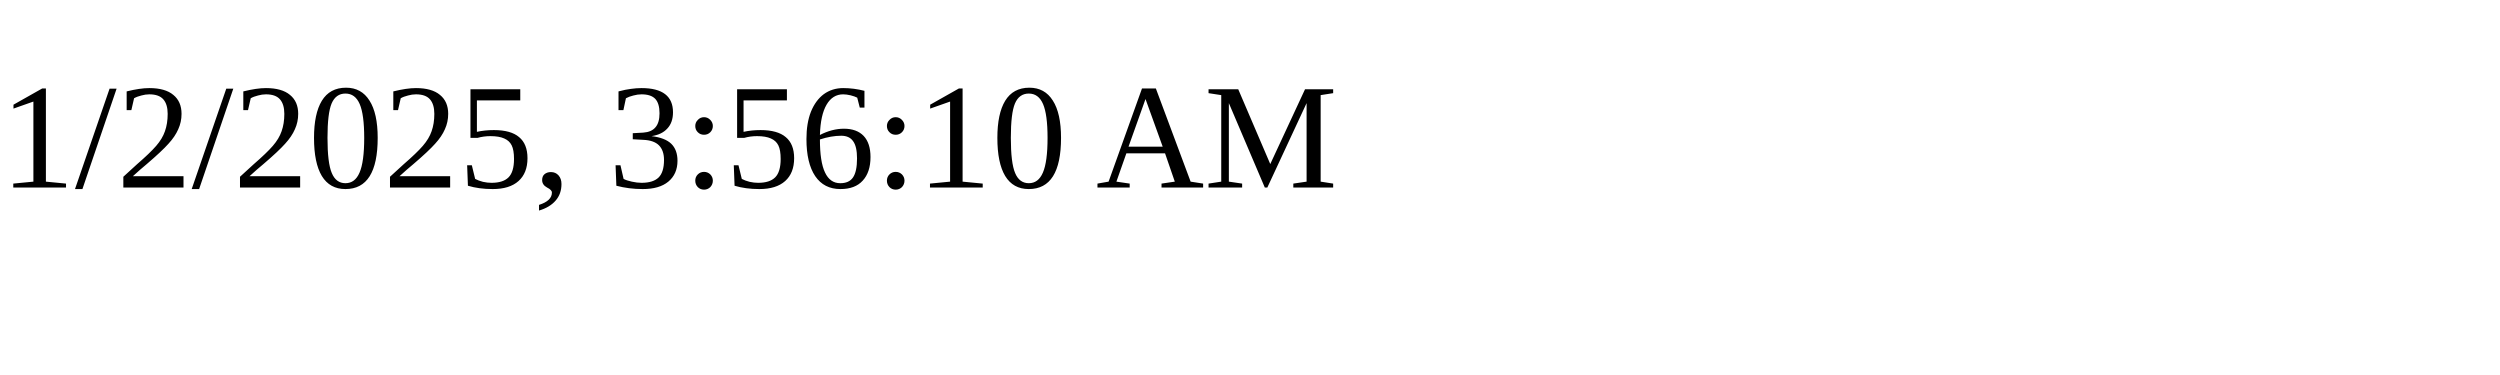
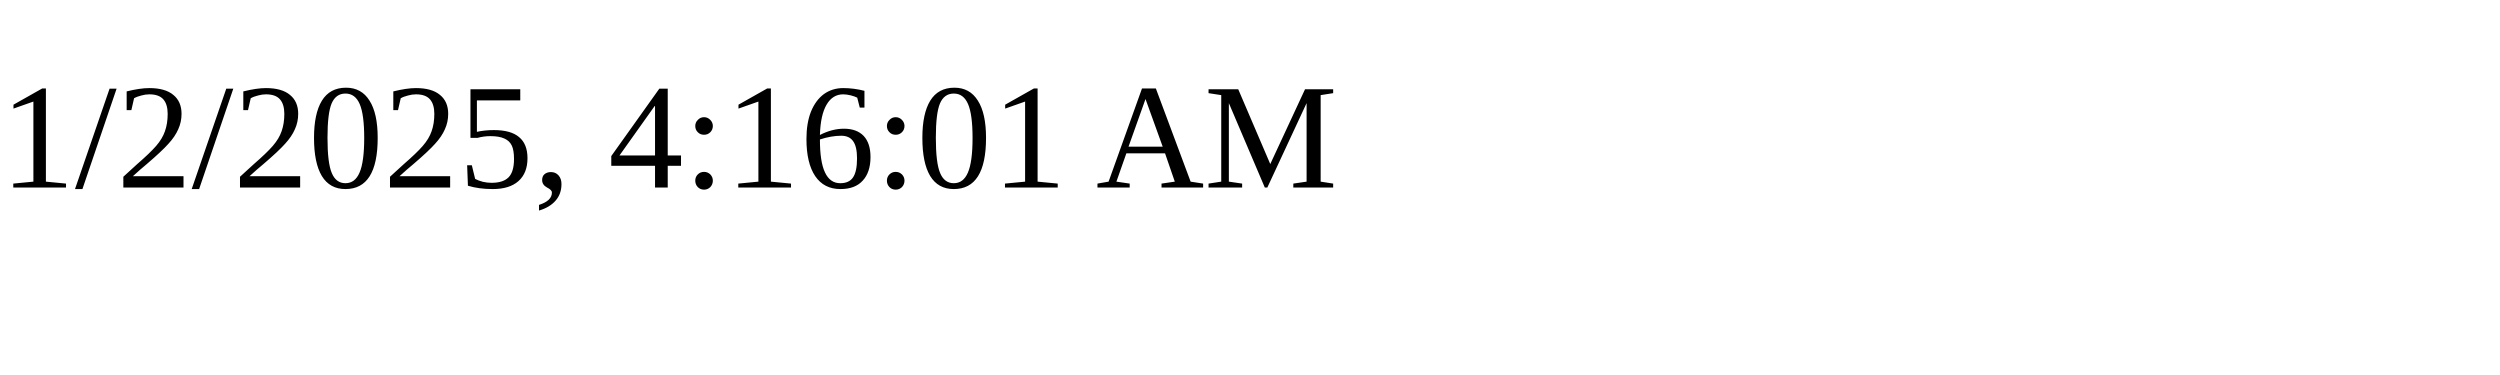
<svg xmlns="http://www.w3.org/2000/svg" height="30" width="200">
-   <text x="0" y="15">1/2/2025, 3:56:10 AM</text>
+   <text x="0" y="15">1/2/2025, 4:16:01 AM</text>
</svg>
